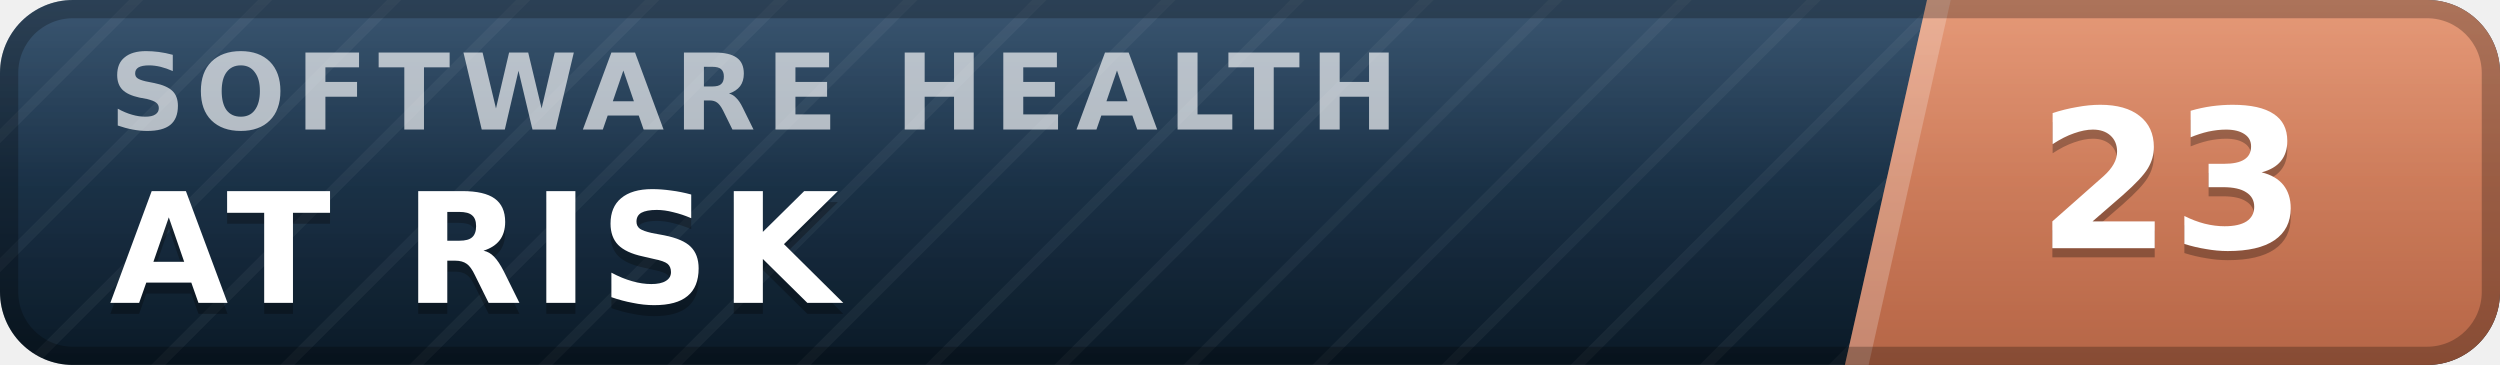
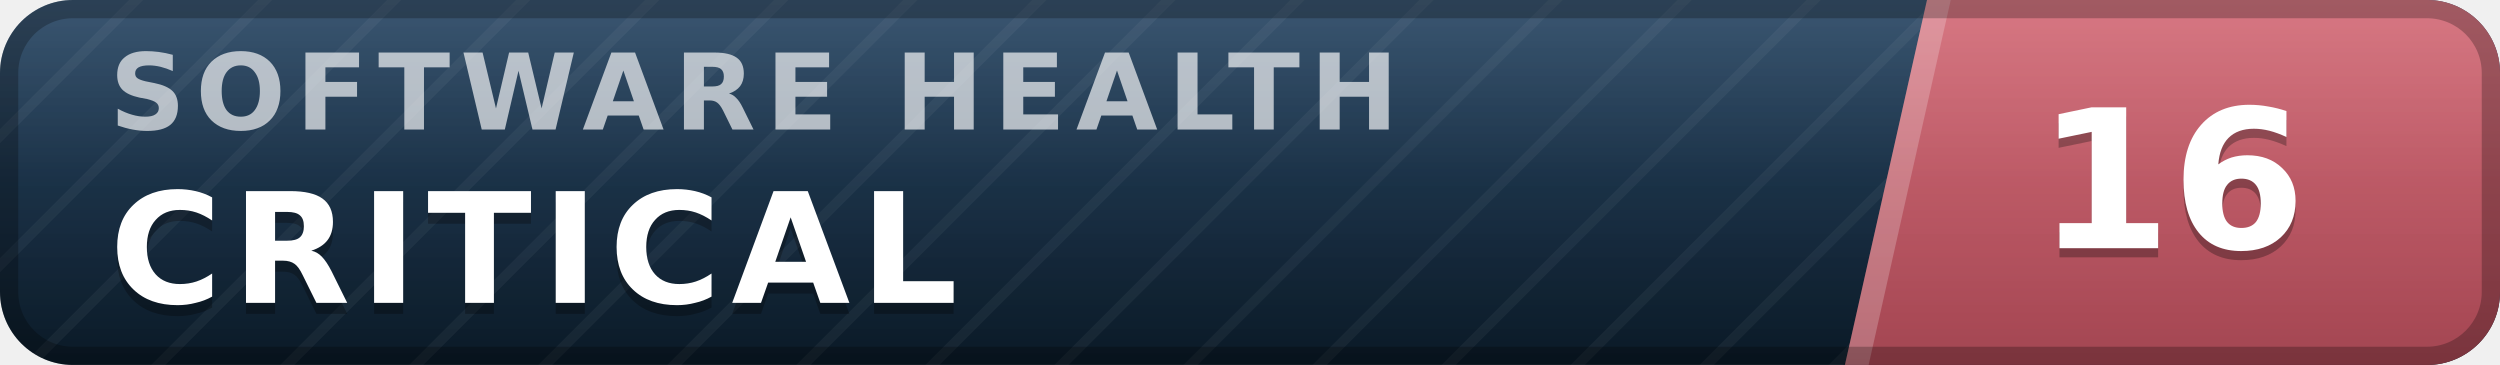
- <svg xmlns="http://www.w3.org/2000/svg" width="137" height="20" viewBox="0 0 137 20" role="img" aria-label="inspect.software software health index 23 of 100, at risk" font-family="Verdana,DejaVu Sans,Geneva,sans-serif">
+ <svg xmlns="http://www.w3.org/2000/svg" width="137" height="20" viewBox="0 0 137 20" role="img" aria-label="inspect.software software health index 16 of 100, critical" font-family="Verdana,DejaVu Sans,Geneva,sans-serif">
  <defs>
    <linearGradient id="plate" x1="0" y1="0" x2="0" y2="1">
      <stop offset="0" stop-color="#1d3d5c" />
      <stop offset="1" stop-color="#0a1926" />
    </linearGradient>
    <linearGradient id="endplate" x1="0" y1="0" x2="0" y2="1">
-       <stop offset="0" stop-color="#e18a64" />
-       <stop offset="1" stop-color="#b56546" />
+       <stop offset="0" stop-color="#d16471" />
+       <stop offset="1" stop-color="#a34551" />
    </linearGradient>
    <linearGradient id="gloss" x1="0" y1="0" x2="0" y2="1">
      <stop offset="0" stop-color="#fff" stop-opacity=".13" />
      <stop offset=".5" stop-color="#fff" stop-opacity=".03" />
      <stop offset="1" stop-color="#fff" stop-opacity="0" />
    </linearGradient>
    <pattern id="guilloche" width="5" height="5" patternUnits="userSpaceOnUse" patternTransform="rotate(45)">
      <line x1="0" y1="0" x2="0" y2="5" stroke="#fff" stroke-opacity=".045" stroke-width="1.1" />
    </pattern>
    <clipPath id="rounded">
      <rect width="137" height="20" rx="4" />
    </clipPath>
  </defs>
  <g clip-path="url(#rounded)">
    <rect width="137" height="20" fill="url(#plate)" />
    <rect width="137" height="20" fill="url(#guilloche)" />
    <polygon points="105.6,0 137,0 137,20 101.1,20" fill="url(#endplate)" />
    <polygon points="105.6,0 106.9,0 102.4,20 101.1,20" fill="#fff" fill-opacity=".22" />
    <text x="6.0" y="7.1" font-size="5.8" letter-spacing="0.55" fill="#fff" fill-opacity=".66" font-weight="bold" textLength="76.3" lengthAdjust="spacing">SOFTWARE HEALTH</text>
-     <text x="6.0" y="17.2" font-size="8.4" fill="#000" fill-opacity=".3" font-weight="bold" letter-spacing="0.55" textLength="43.3" lengthAdjust="spacing">AT RISK</text>
-     <text x="6.0" y="16.6" font-size="8.4" fill="#fff" font-weight="bold" letter-spacing="0.55" textLength="43.3" lengthAdjust="spacing">AT RISK</text>
-     <text x="119.0" y="14.1" font-size="10.6" fill="#000" fill-opacity=".3" font-weight="bold" text-anchor="middle">23</text>
-     <text x="119.0" y="13.6" font-size="10.6" fill="#fff" font-weight="bold" text-anchor="middle">23</text>
+     <text x="6.0" y="17.2" font-size="8.4" fill="#000" fill-opacity=".3" font-weight="bold" letter-spacing="0.55" textLength="50.4" lengthAdjust="spacing">CRITICAL</text>
+     <text x="6.0" y="16.6" font-size="8.4" fill="#fff" font-weight="bold" letter-spacing="0.55" textLength="50.4" lengthAdjust="spacing">CRITICAL</text>
+     <text x="119.0" y="14.1" font-size="10.6" fill="#000" fill-opacity=".3" font-weight="bold" text-anchor="middle">16</text>
+     <text x="119.0" y="13.6" font-size="10.6" fill="#fff" font-weight="bold" text-anchor="middle">16</text>
    <rect width="137" height="20" fill="url(#gloss)" />
  </g>
  <rect x=".5" y=".5" width="136" height="19" rx="3.5" fill="none" stroke="#000" stroke-opacity=".25" />
</svg>
